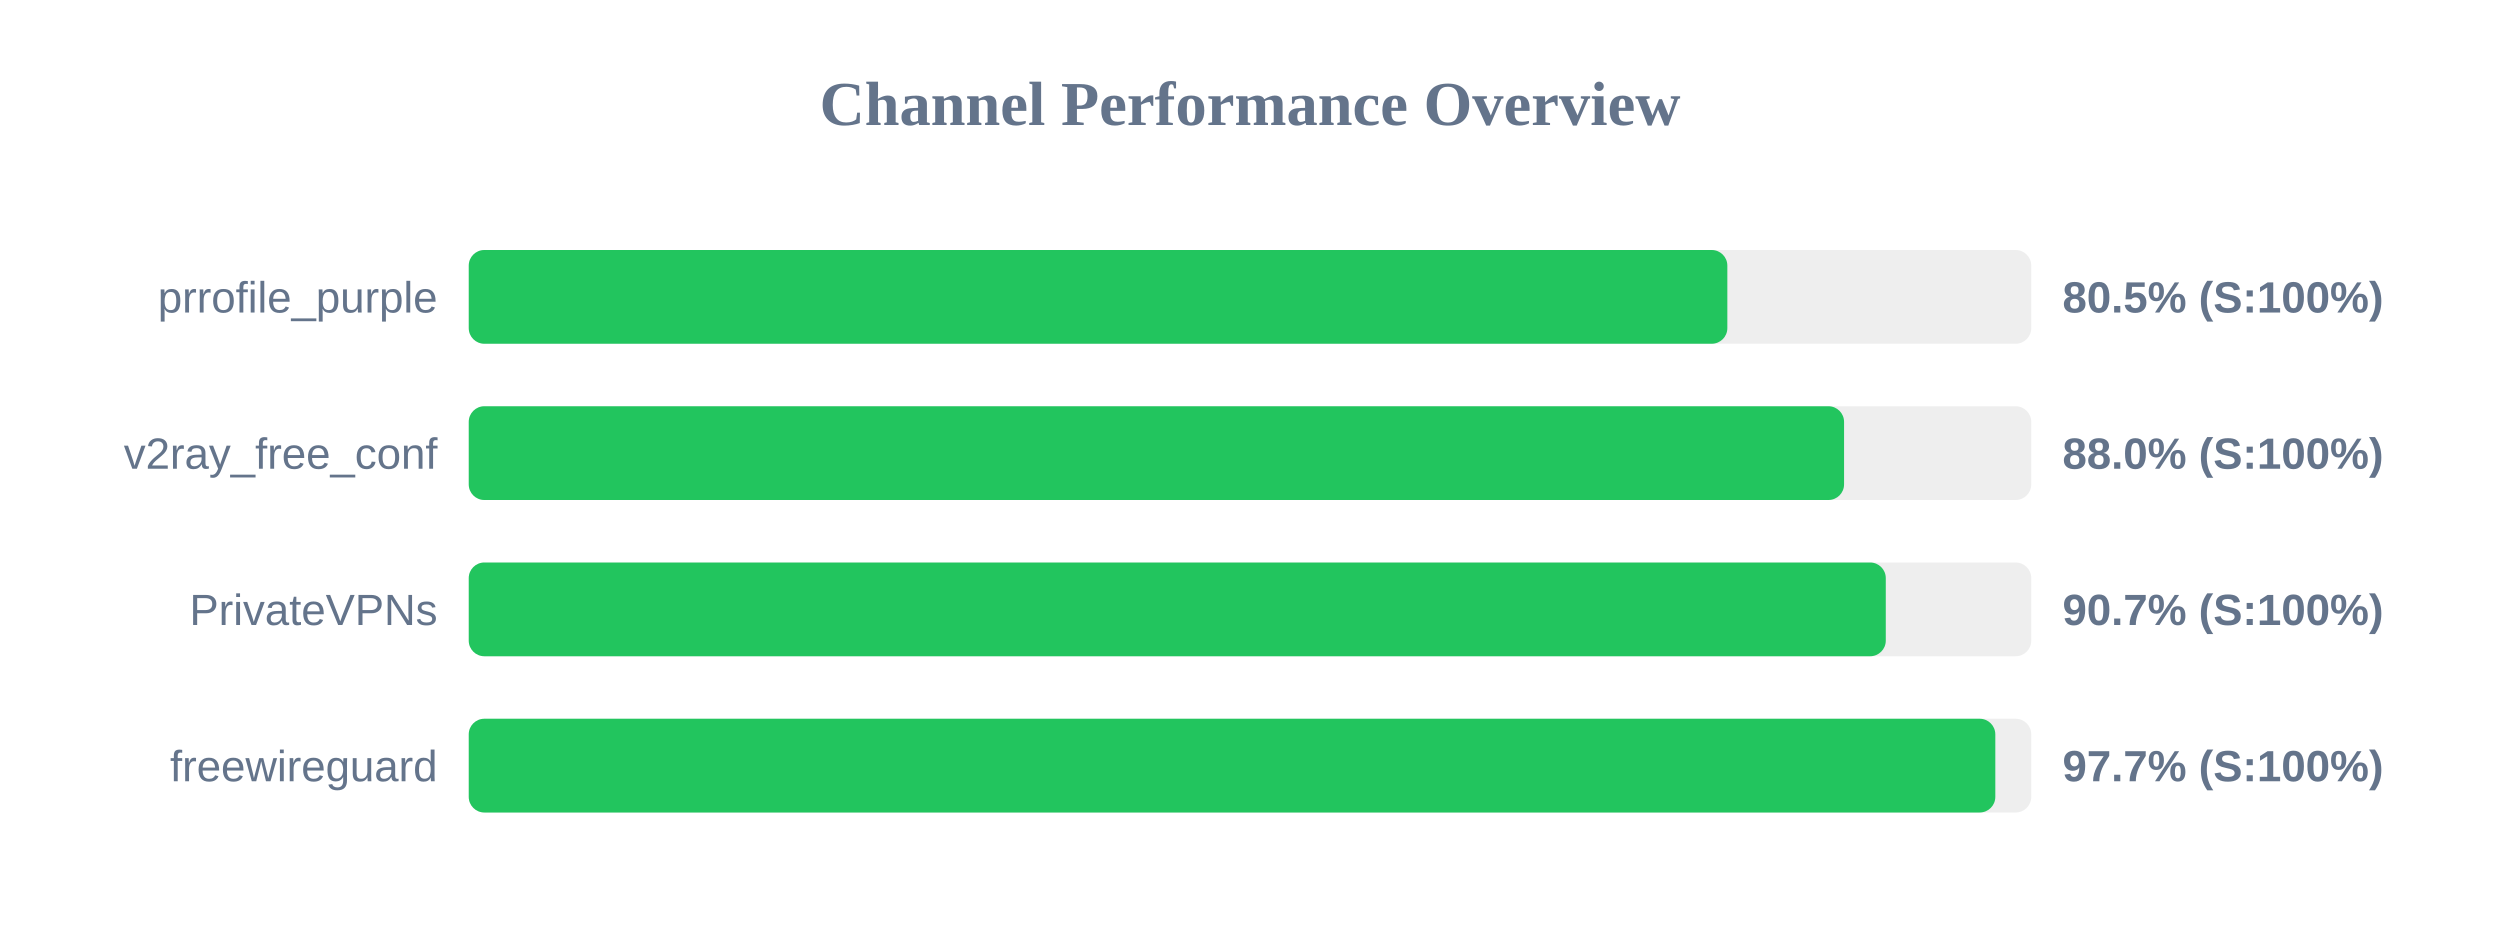
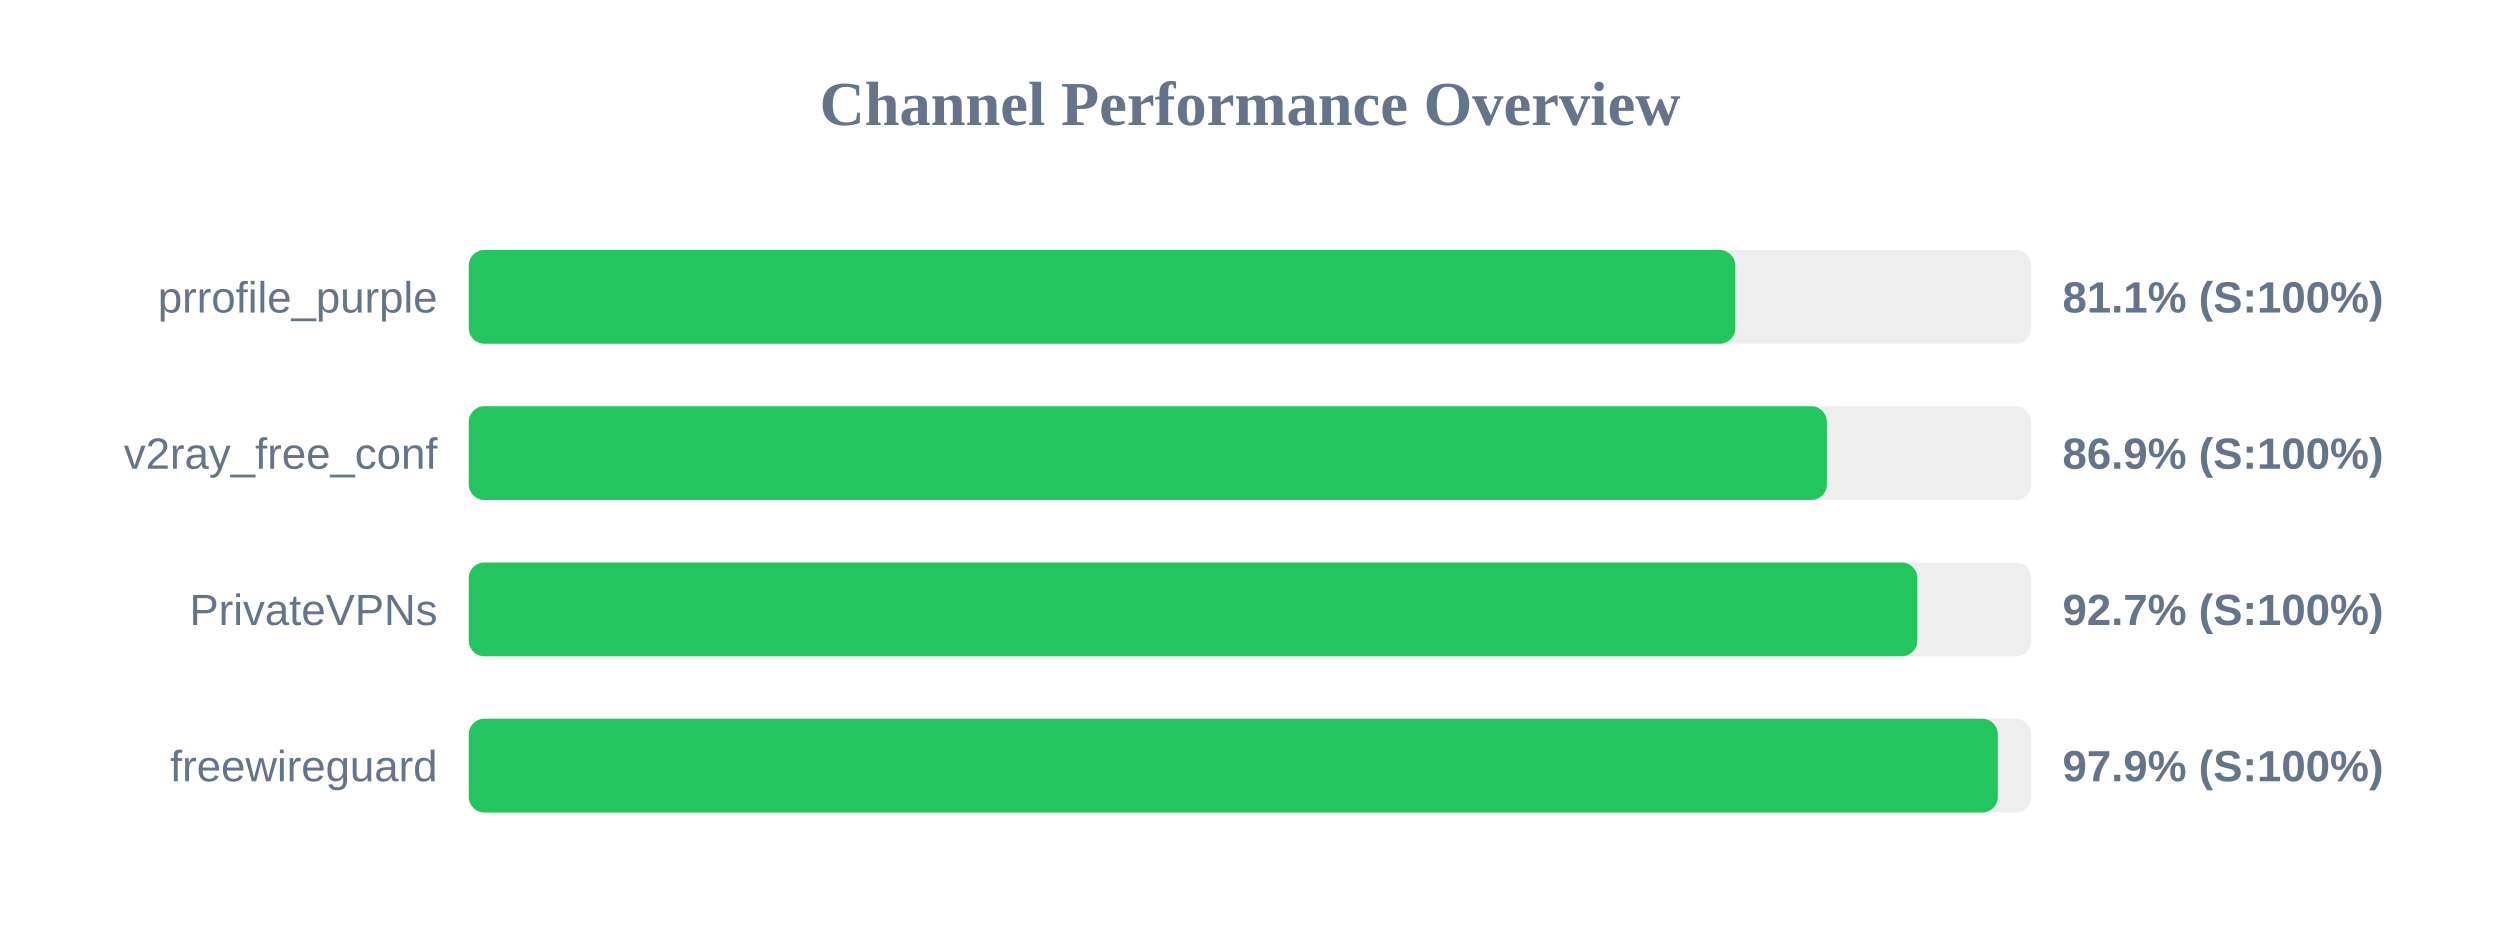
<svg xmlns="http://www.w3.org/2000/svg" width="800" height="300" version="1.1">
  <style>
        .row { font: 14px Arial; fill: #64748b; }
        .score { font: bold 14px Arial; fill: #64748b; }
    </style>
  <text x="400" y="40" text-anchor="middle" font-size="20px" font-weight="bold" fill="#64748b">Channel Performance Overview</text>
  <rect x="150" y="80" width="500" height="30" fill="#eee" rx="5" />
-   <rect x="150" y="80" width="402.75" height="30" fill="#22c55e" rx="5" />
+   <rect x="150" y="80" width="405.3" height="30" fill="#22c55e" rx="5" />
  <text x="140" y="100" text-anchor="end" class="row">prrofile_purple</text>
-   <text x="660" y="100" text-anchor="start" class="score">80.5% (S:100%)</text>
+   <text x="660" y="100" text-anchor="start" class="score">81.1% (S:100%)</text>
  <rect x="150" y="130" width="500" height="30" fill="#eee" rx="5" />
-   <rect x="150" y="130" width="440.1" height="30" fill="#22c55e" rx="5" />
+   <rect x="150" y="130" width="434.6" height="30" fill="#22c55e" rx="5" />
  <text x="140" y="150" text-anchor="end" class="row">v2ray_free_conf</text>
-   <text x="660" y="150" text-anchor="start" class="score">88.0% (S:100%)</text>
+   <text x="660" y="150" text-anchor="start" class="score">86.9% (S:100%)</text>
  <rect x="150" y="180" width="500" height="30" fill="#eee" rx="5" />
-   <rect x="150" y="180" width="453.45" height="30" fill="#22c55e" rx="5" />
+   <rect x="150" y="180" width="463.55" height="30" fill="#22c55e" rx="5" />
  <text x="140" y="200" text-anchor="end" class="row">PrivateVPNs</text>
-   <text x="660" y="200" text-anchor="start" class="score">90.7% (S:100%)</text>
+   <text x="660" y="200" text-anchor="start" class="score">92.7% (S:100%)</text>
  <rect x="150" y="230" width="500" height="30" fill="#eee" rx="5" />
-   <rect x="150" y="230" width="488.5" height="30" fill="#22c55e" rx="5" />
+   <rect x="150" y="230" width="489.3" height="30" fill="#22c55e" rx="5" />
  <text x="140" y="250" text-anchor="end" class="row">freewireguard</text>
-   <text x="660" y="250" text-anchor="start" class="score">97.7% (S:100%)</text>
+   <text x="660" y="250" text-anchor="start" class="score">97.9% (S:100%)</text>
</svg>
